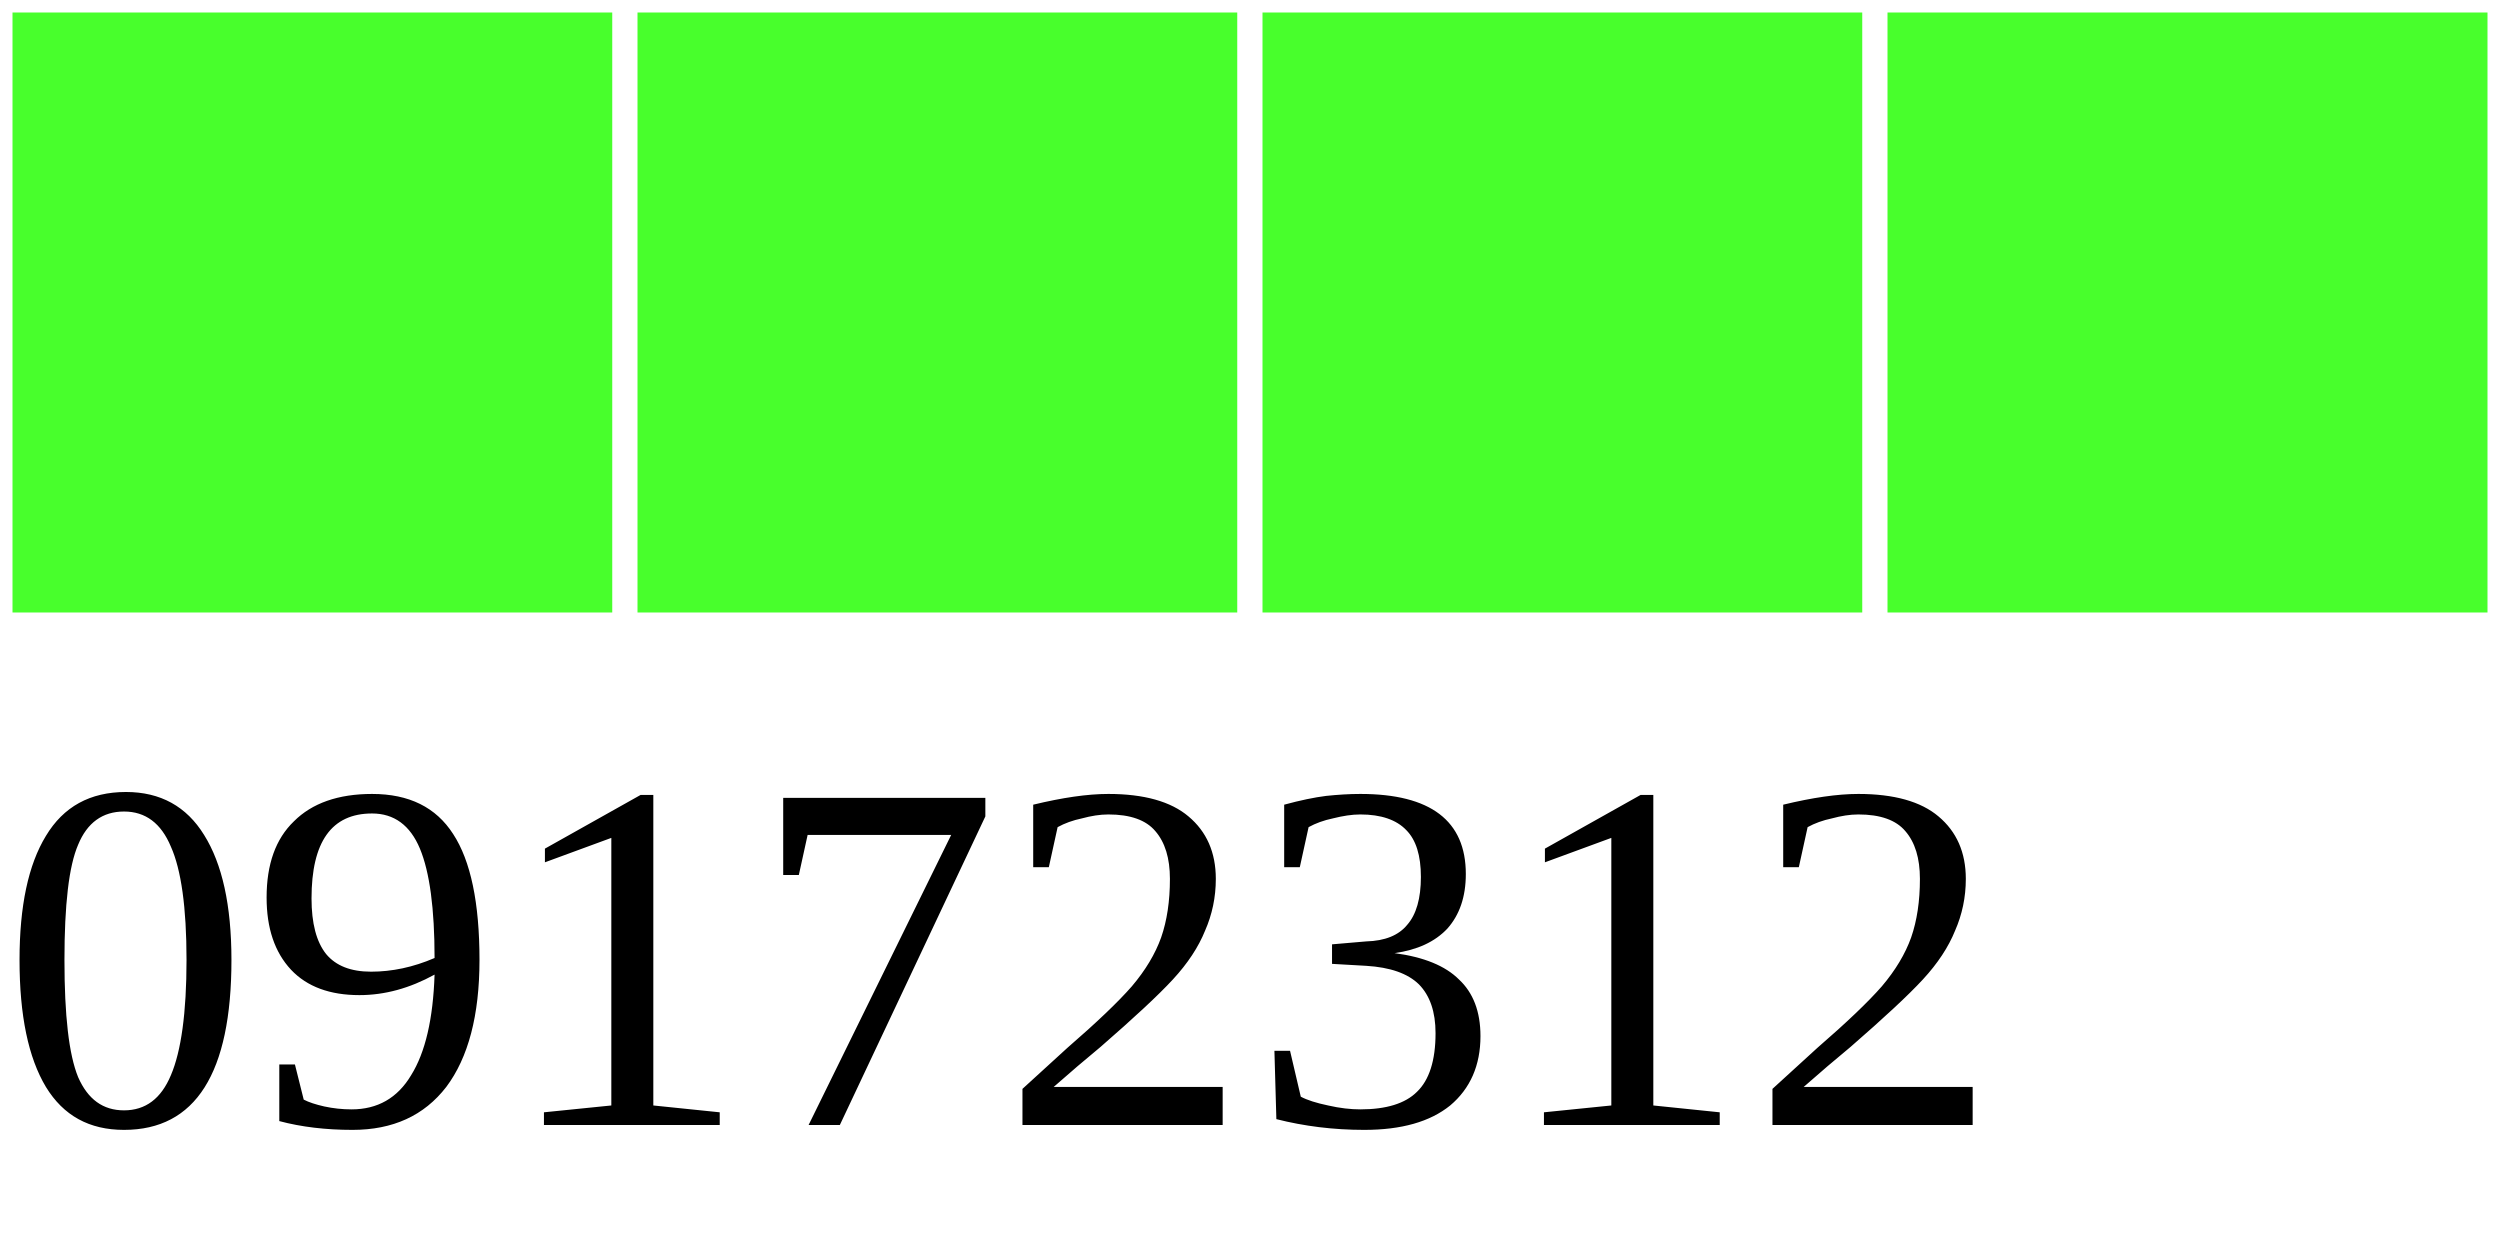
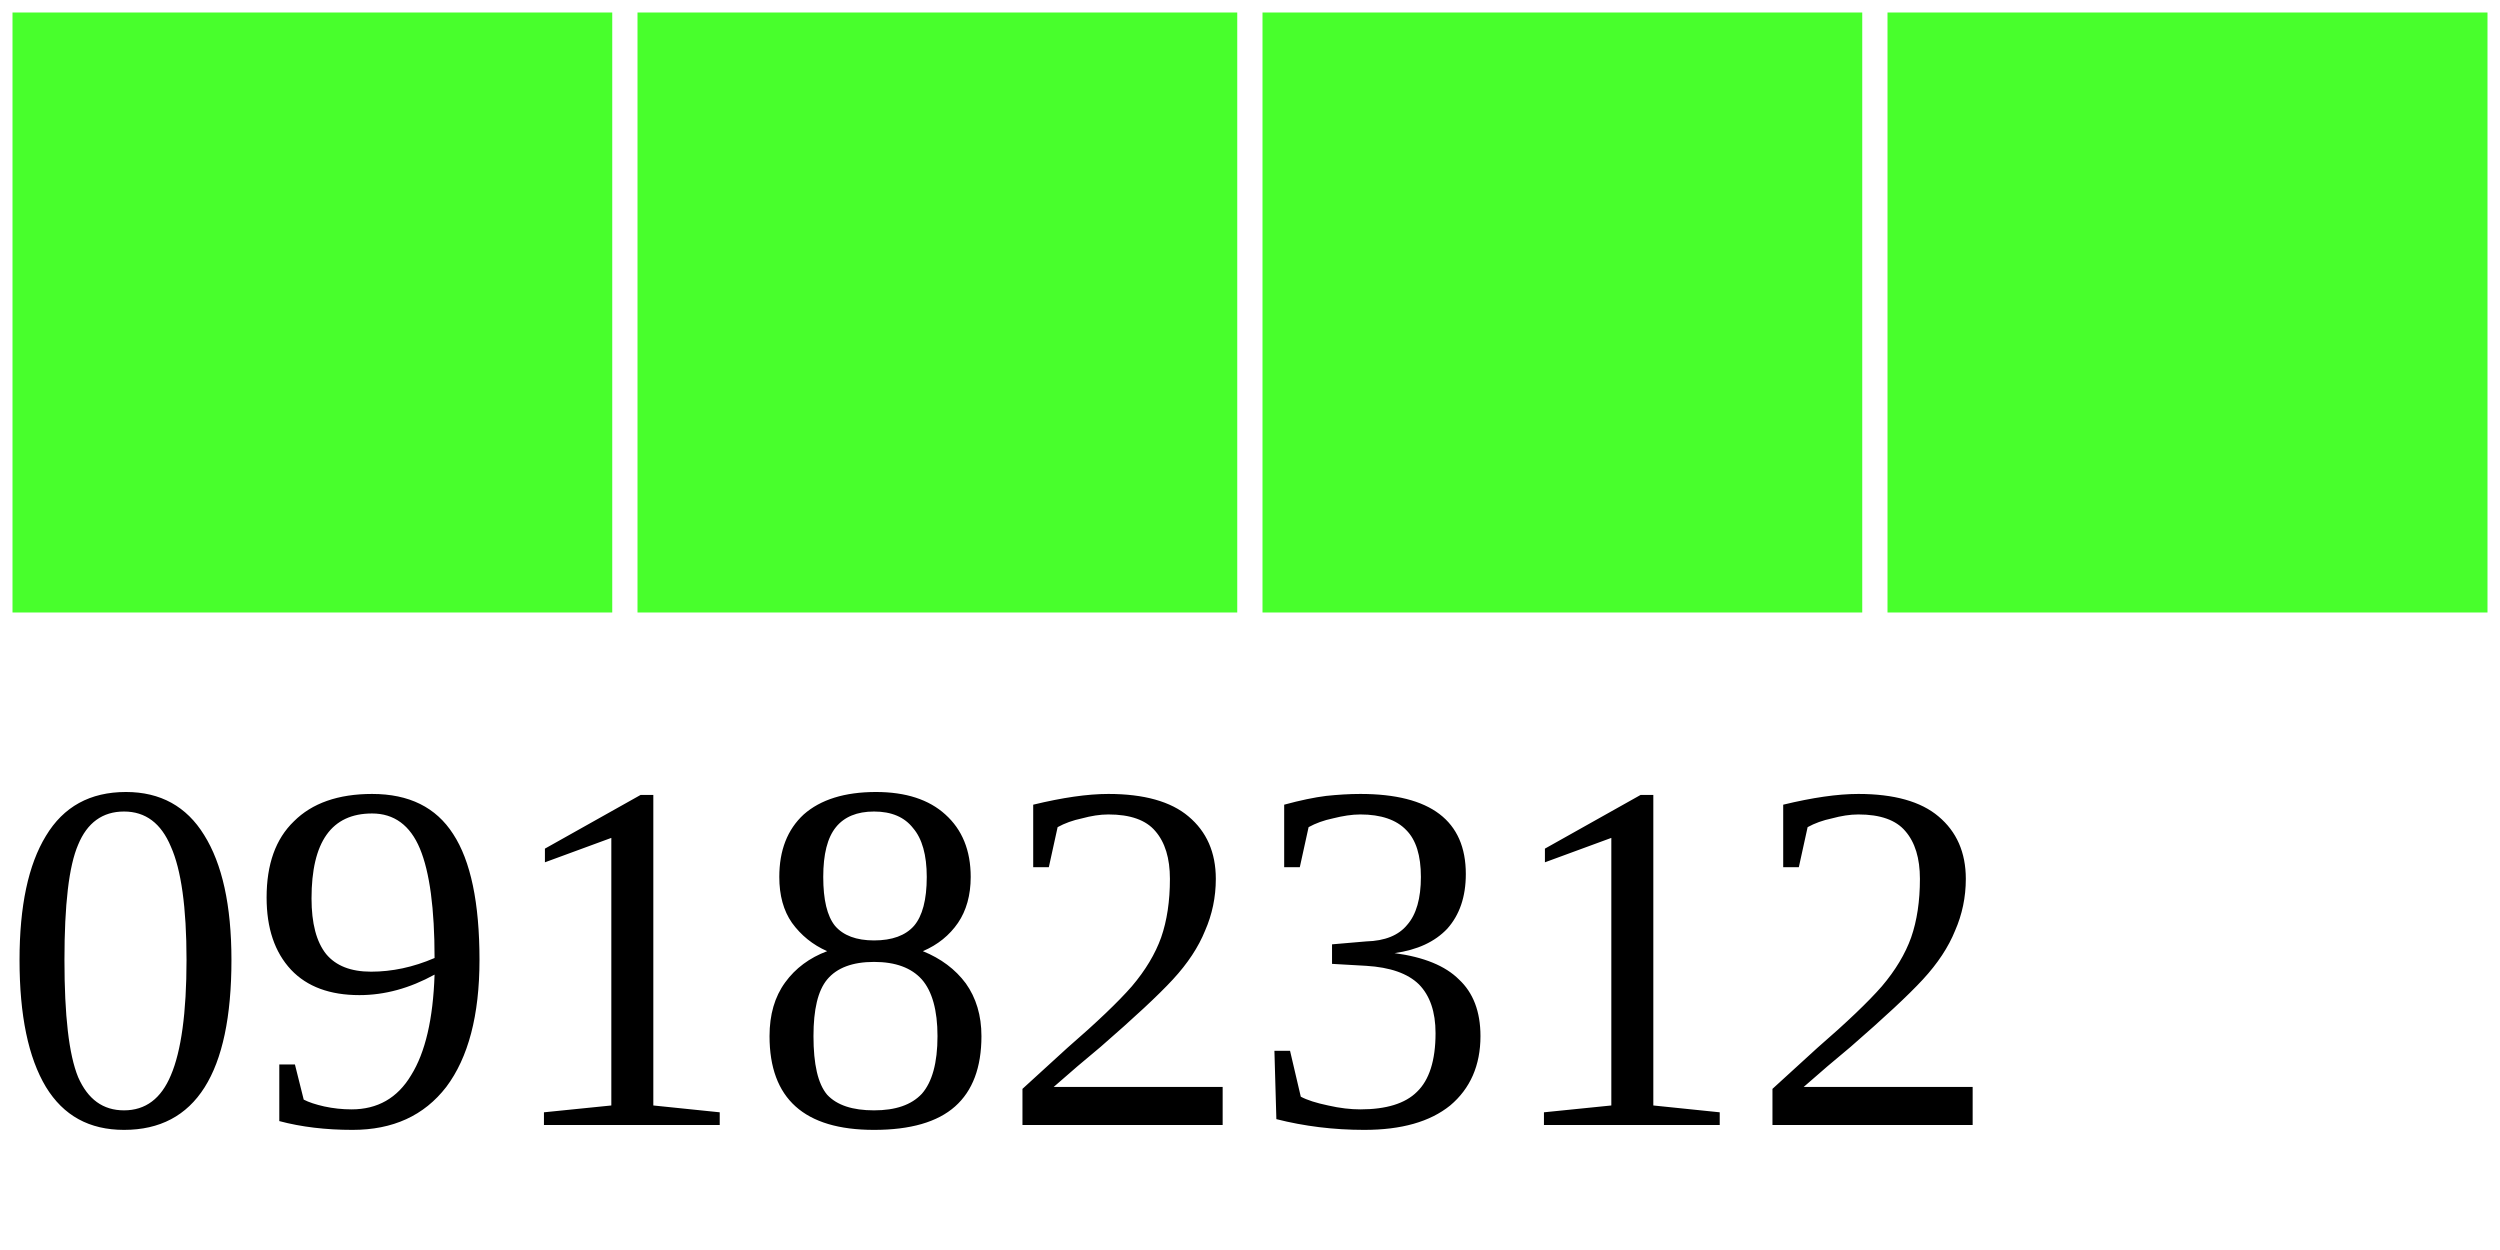
<svg xmlns="http://www.w3.org/2000/svg" width="40" height="20">
  <g>
    <rect width="10" height="10" style="fill:#48FF2C;stroke-width:0.4;stroke:rgb(255,255,255)" x="0" />
    <rect width="10" height="10" style="fill:#48FF2C;stroke-width:0.4;stroke:rgb(255,255,255)" x="10" />
    <rect width="10" height="10" style="fill:#48FF2C;stroke-width:0.4;stroke:rgb(255,255,255)" x="20" />
    <rect width="10" height="10" style="fill:#48FF2C;stroke-width:0.4;stroke:rgb(255,255,255)" x="30" />
-     <text x="0" y="18" fill="black" font-size="8">09172312</text>
+     <text x="0" y="18" fill="black" font-size="8">09182312</text>
  </g>
</svg>
